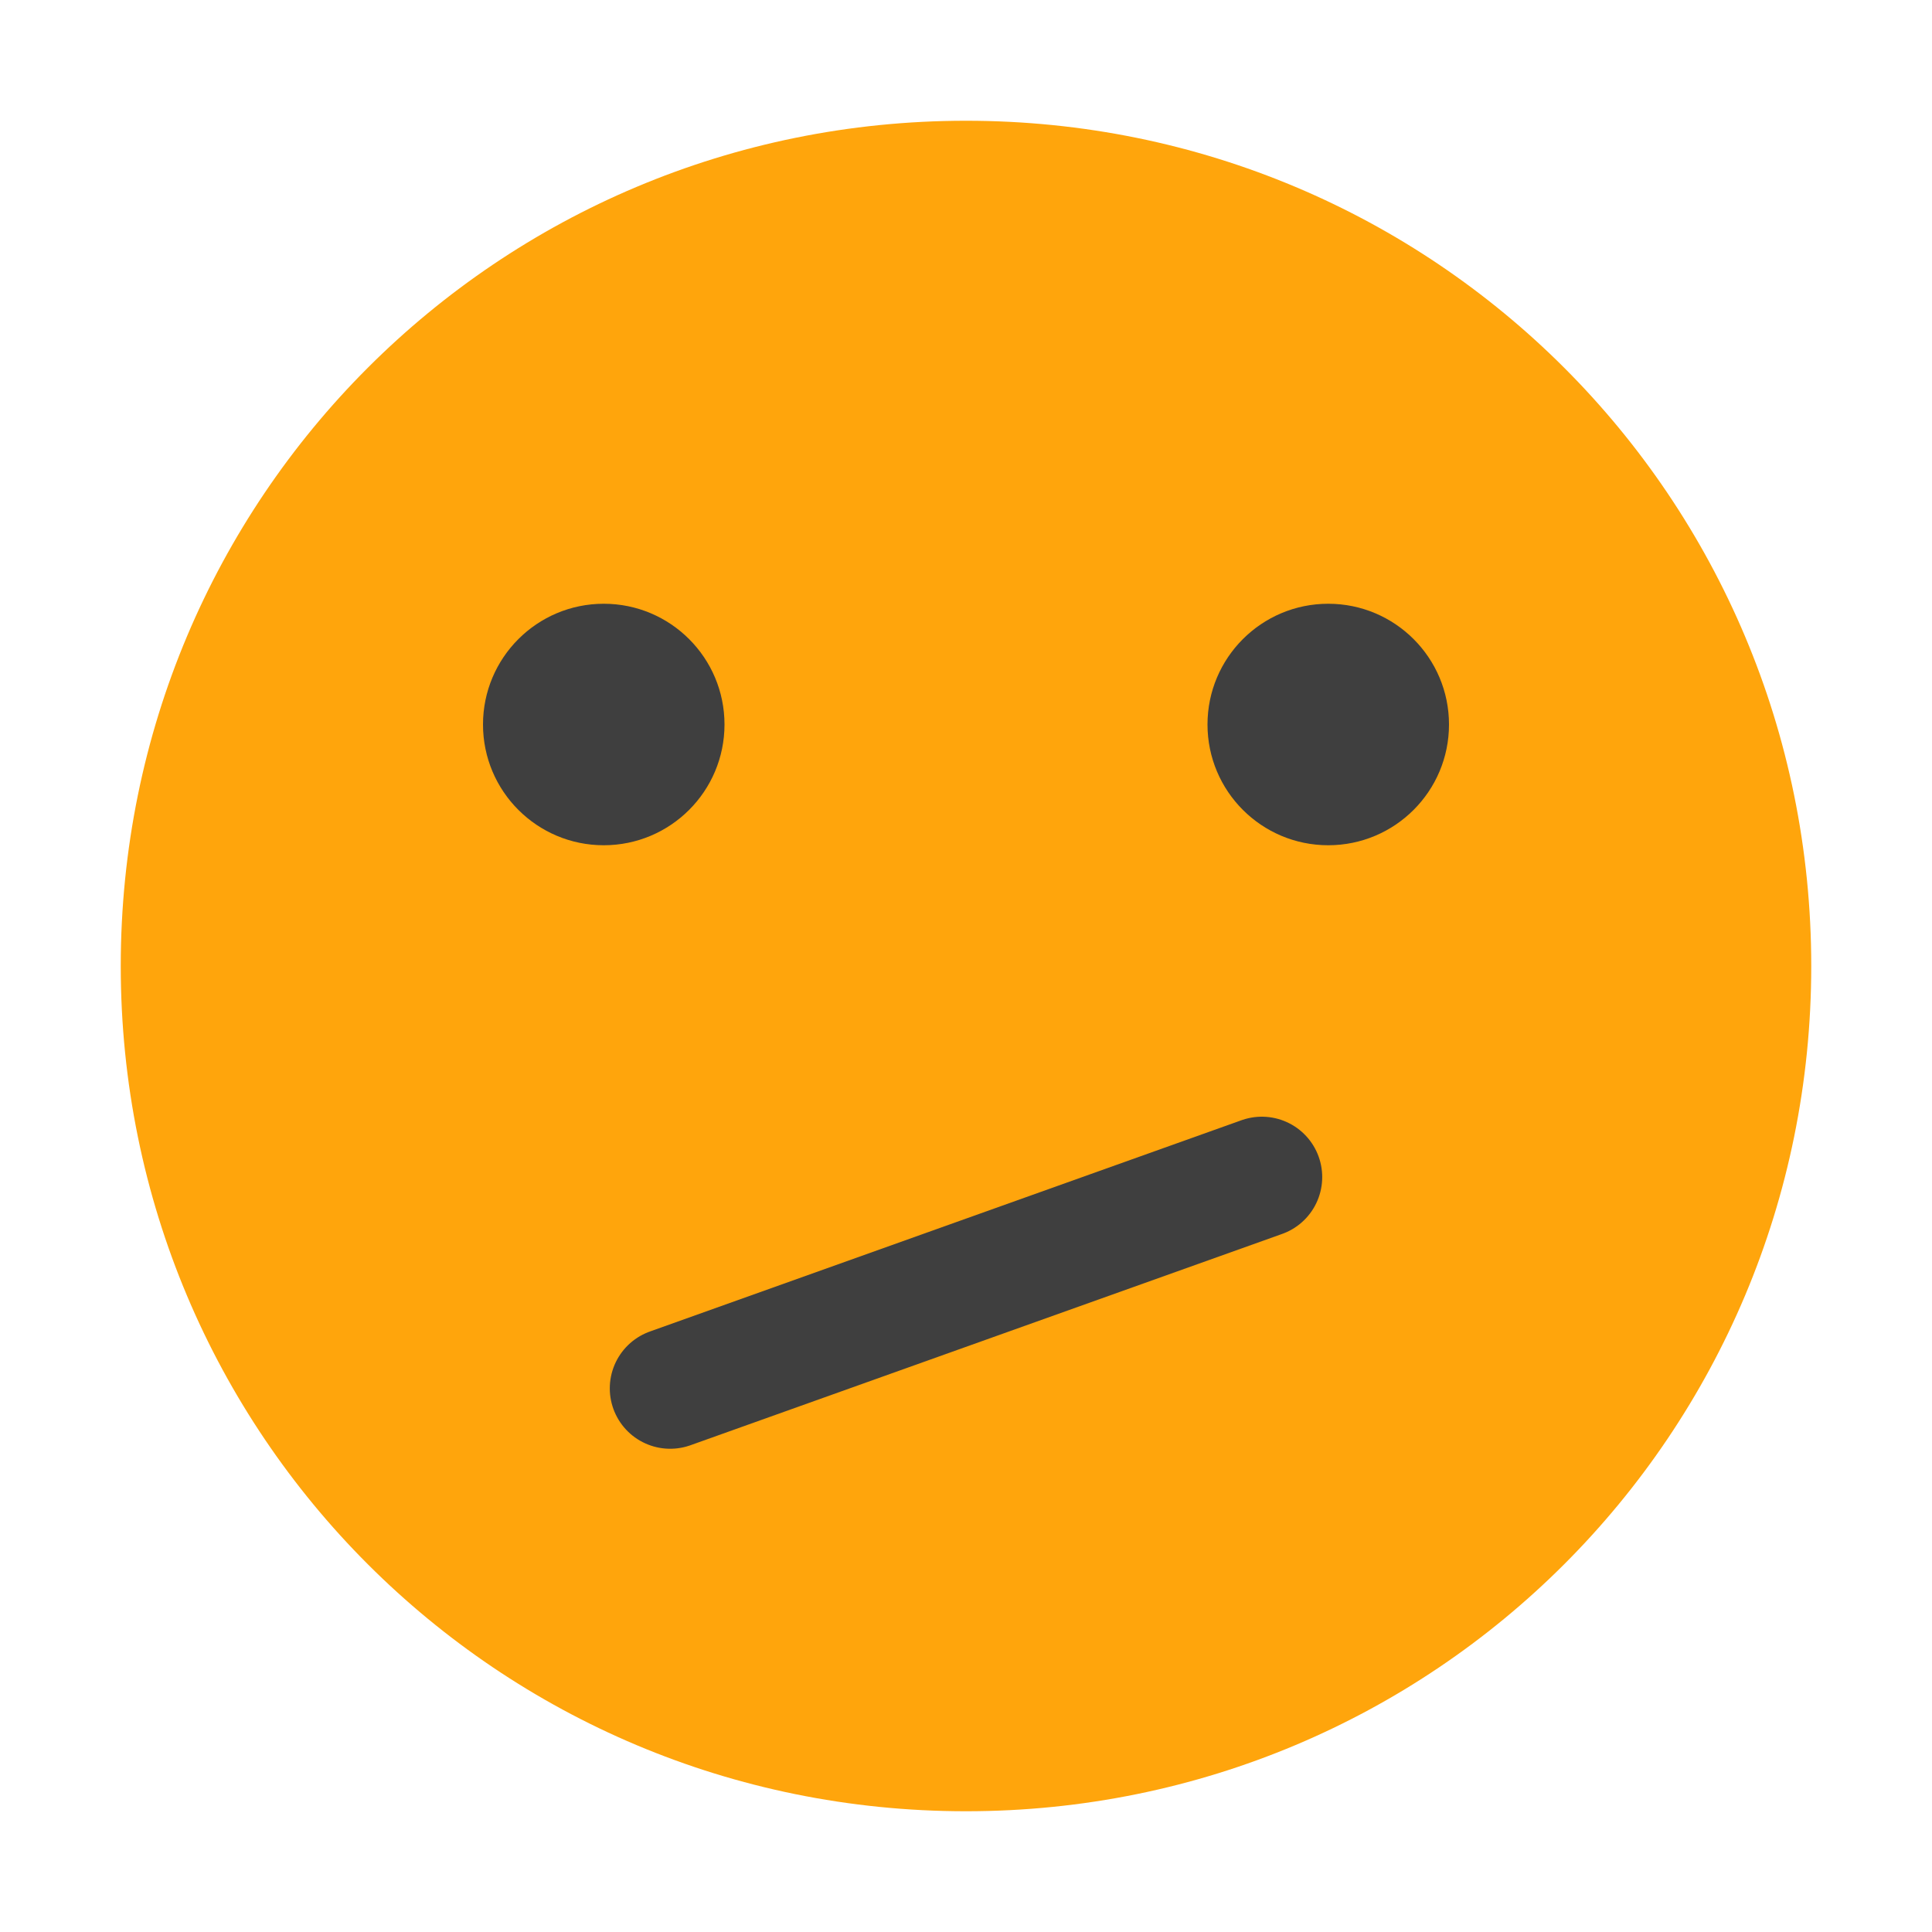
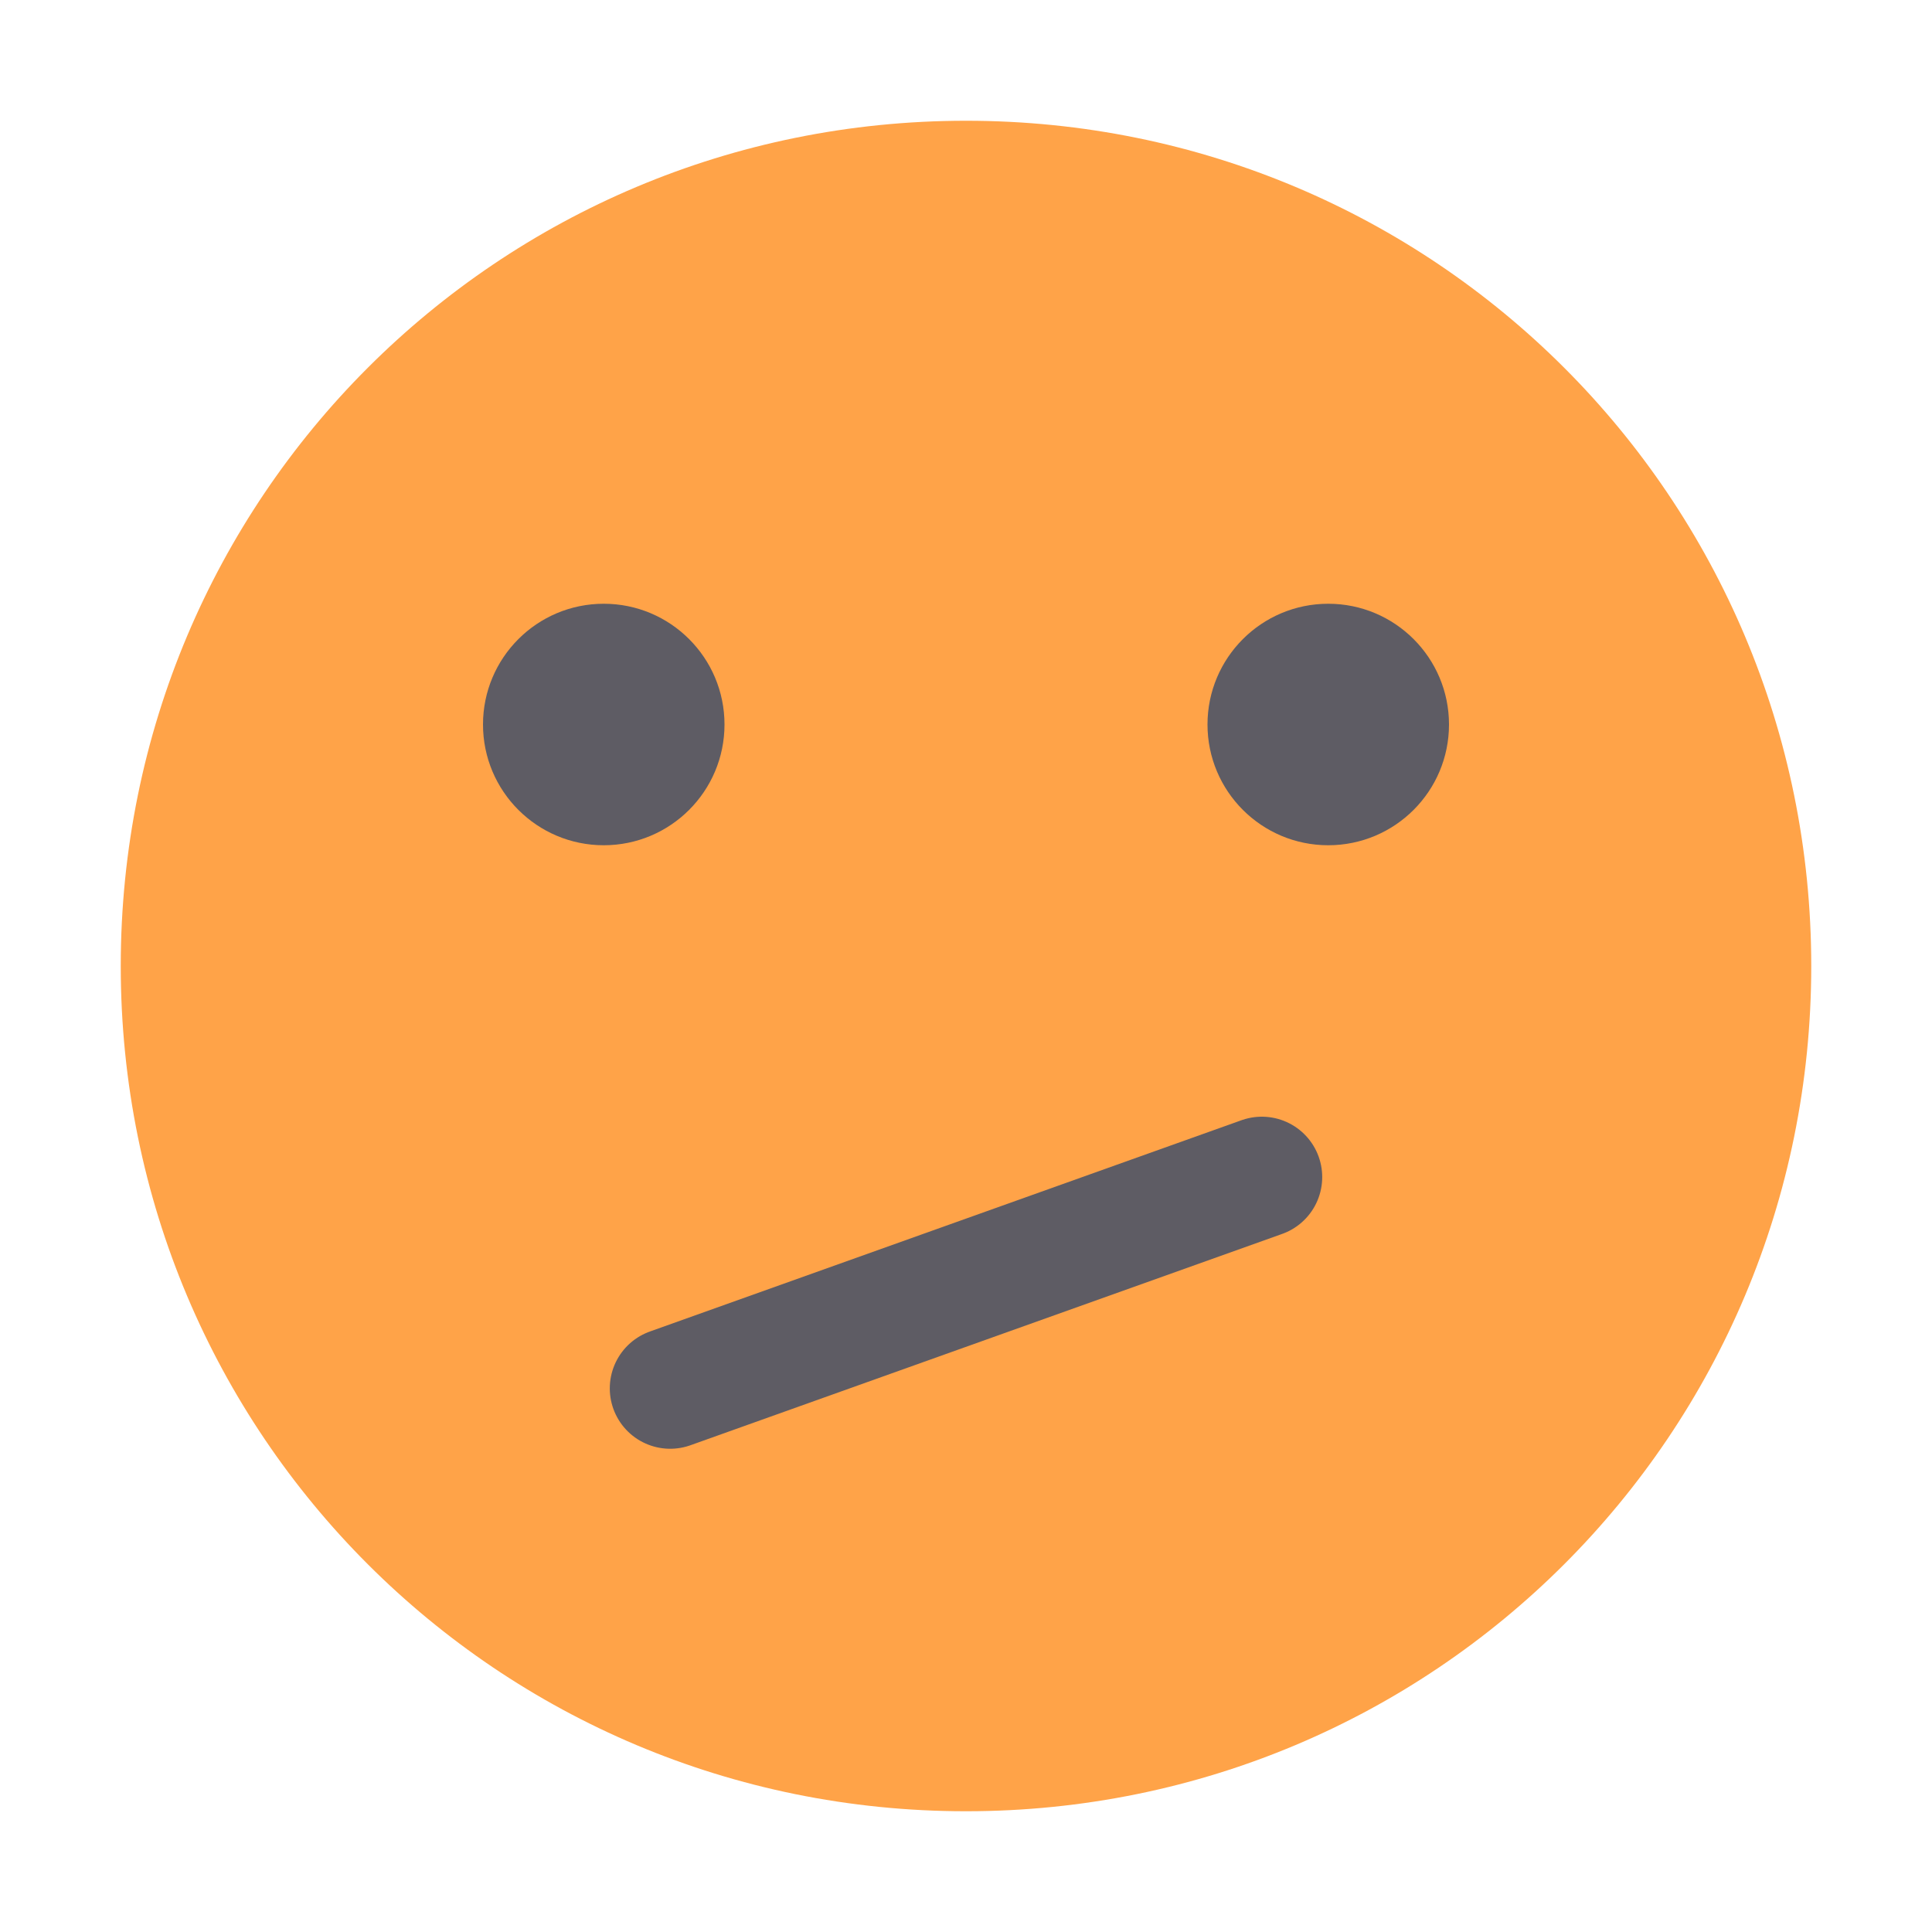
- <svg xmlns="http://www.w3.org/2000/svg" width="16" height="16" version="1">
-   <path style="fill:#ffa50c" d="M 8,1 C 4.122,1 1,4.122 1,8 c 0,3.878 3.122,7 7,7 3.878,0 7,-3.122 7,-7 C 15,4.122 11.878,1 8,1 Z" />
-   <path style="fill:none;stroke:#3f3f3f;stroke-linecap:round;stroke-linejoin:round" d="m 5.55,11.498 4.9,-1.75" />
-   <circle style="fill:#3f3f3f" cx="5" cy="6" r="1" />
-   <circle style="fill:#3f3f3f" cx="11" cy="6" r="1" />
+ <svg xmlns="http://www.w3.org/2000/svg" id="svg10" version="1" height="16" width="16">
+   <defs id="defs14" />
+   <path id="path2" d="M 8,1 C 4.122,1 1,4.122 1,8 c 0,3.878 3.122,7 7,7 3.878,0 7,-3.122 7,-7 C 15,4.122 11.878,1 8,1 Z" style="fill:#ffa348" />
+   <path id="path4" d="m 5.55,11.498 4.9,-1.75" style="fill:none;stroke:#5e5c64;stroke-linecap:round;stroke-linejoin:round" />
+   <circle id="circle6" r="1" cy="6" cx="5" style="fill:#5e5c64" />
+   <circle id="circle8" r="1" cy="6" cx="11" style="fill:#5e5c64" />
</svg>
